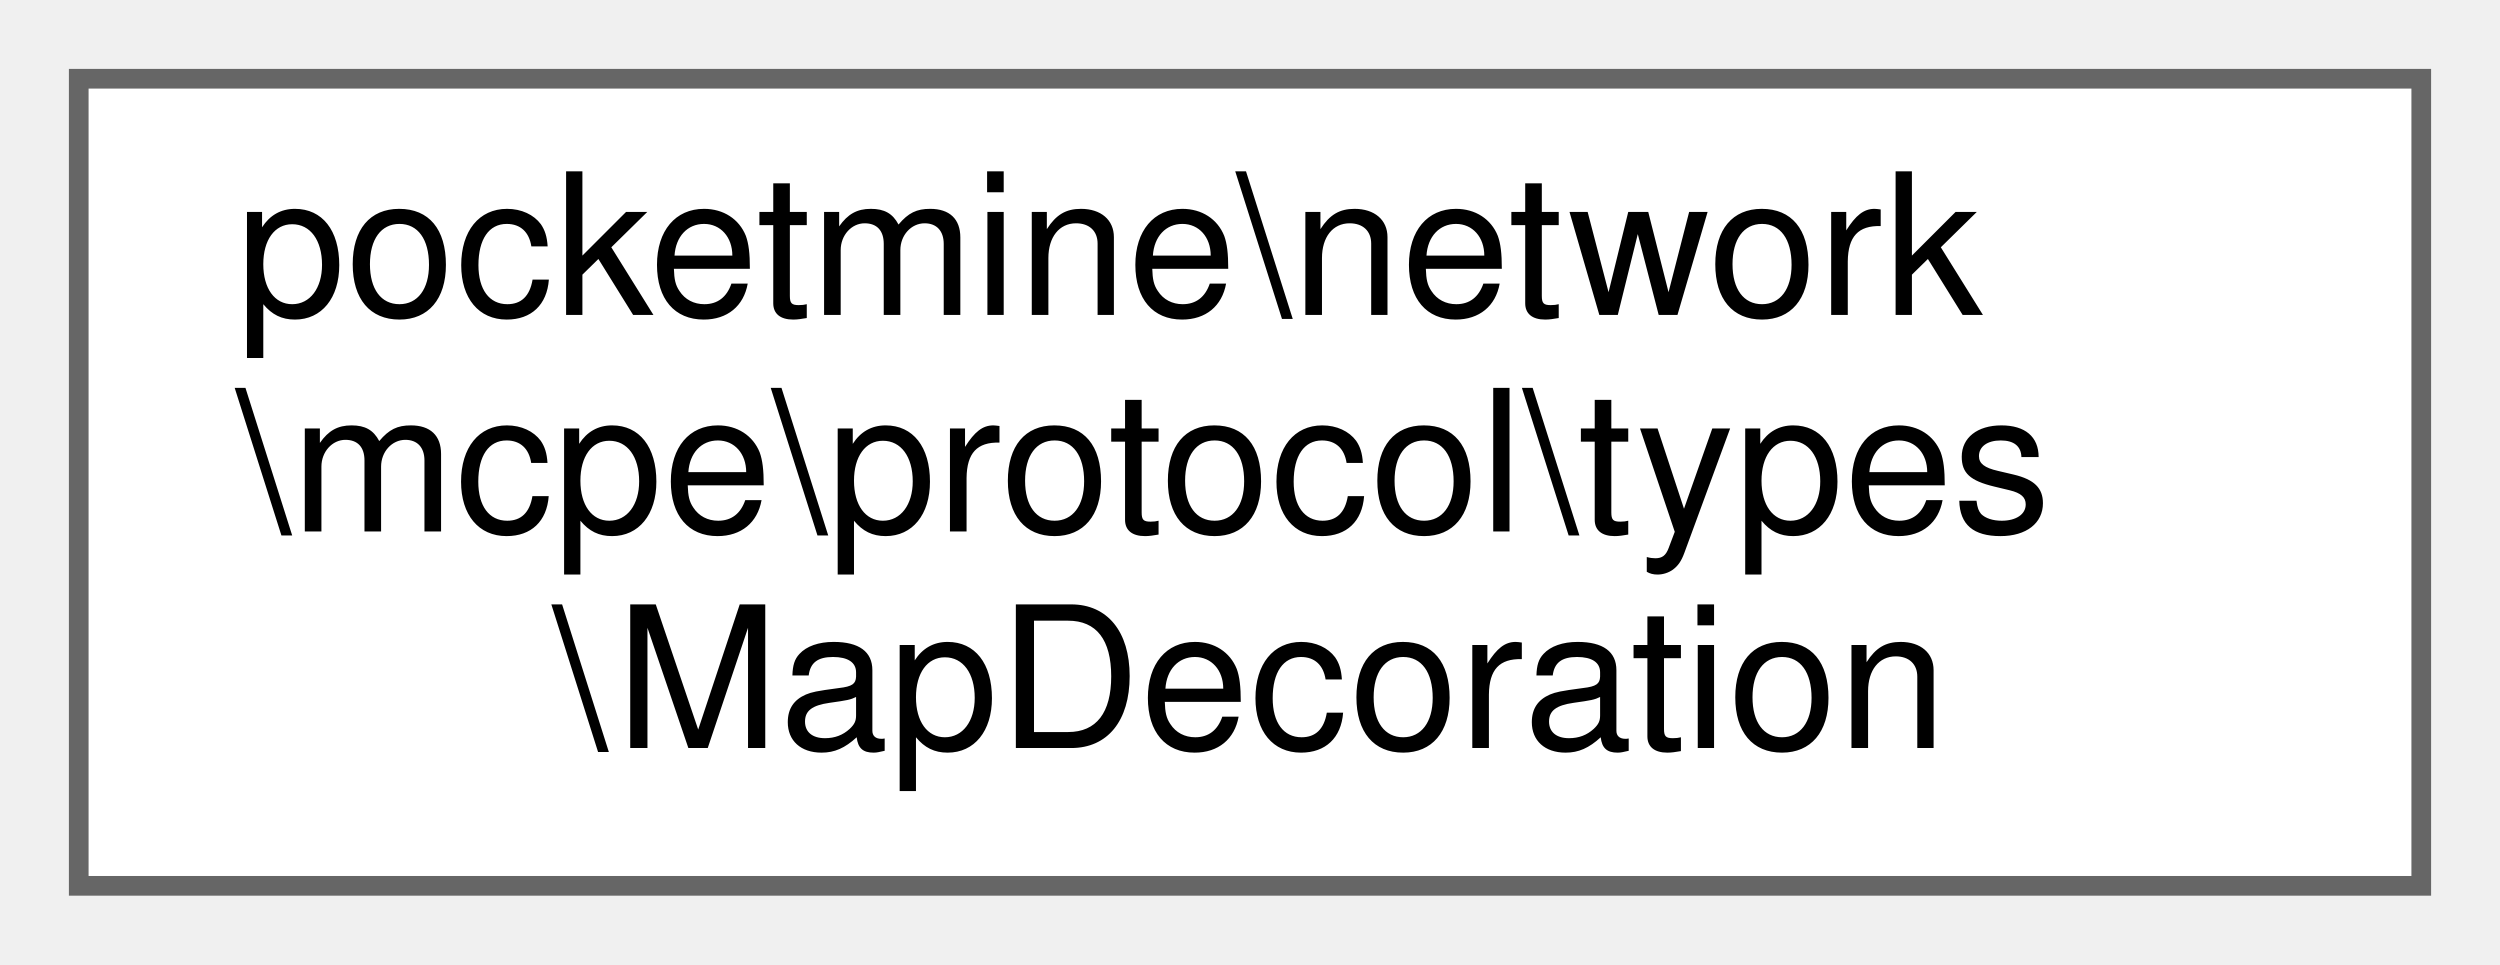
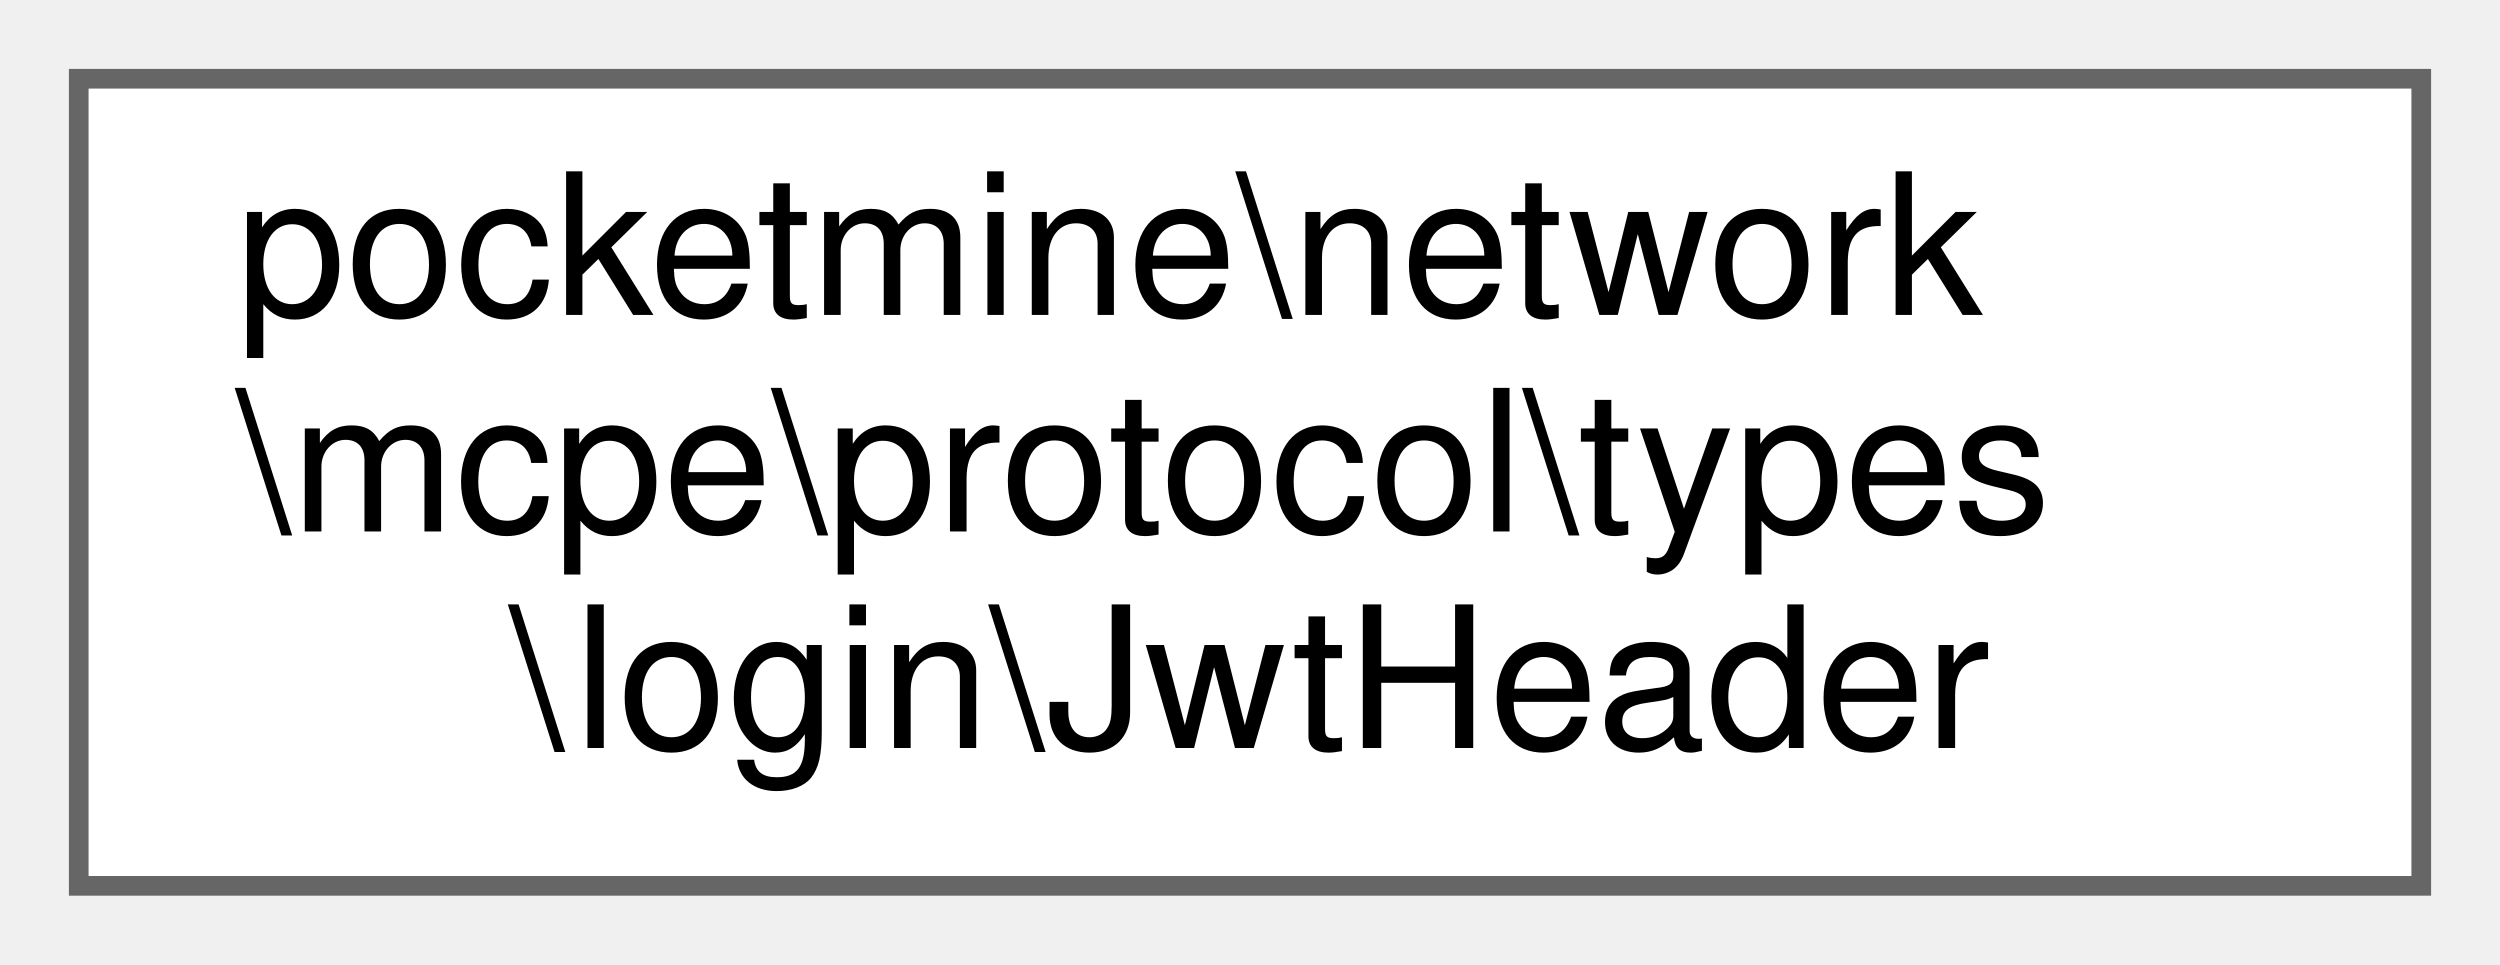
<svg xmlns="http://www.w3.org/2000/svg" xmlns:xlink="http://www.w3.org/1999/xlink" width="127pt" height="49pt" viewBox="0.00 0.00 127.00 49.00">
  <g id="graph0" class="graph" transform="scale(1 1) rotate(0) translate(4 45)">
    <g id="Node000000" class="node">
      <g id="a_Node000000">
-         <a xlink:href="de/dd8/classpocketmine_1_1network_1_1mcpe_1_1protocol_1_1types_1_1_map_decoration.html" target="_top" xlink:title=" ">
+         <a xlink:href="db/d5f/classpocketmine_1_1network_1_1mcpe_1_1protocol_1_1types_1_1login_1_1_jwt_header.html" target="_top" xlink:title=" ">
          <polygon fill="white" stroke="#666666" points="119,-41 0,-41 0,0 119,0 119,-41" />
          <text text-anchor="start" x="8" y="-29" font-family="Helvetica,sans-Serif" font-size="10.00">pocketmine\network</text>
          <text text-anchor="start" x="8" y="-18" font-family="Helvetica,sans-Serif" font-size="10.00">\mcpe\protocol\types</text>
-           <text text-anchor="middle" x="59.5" y="-7" font-family="Helvetica,sans-Serif" font-size="10.00">\MapDecoration</text>
+           <text text-anchor="middle" x="59.5" y="-7" font-family="Helvetica,sans-Serif" font-size="10.00">\login\JwtHeader</text>
        </a>
      </g>
    </g>
  </g>
</svg>
